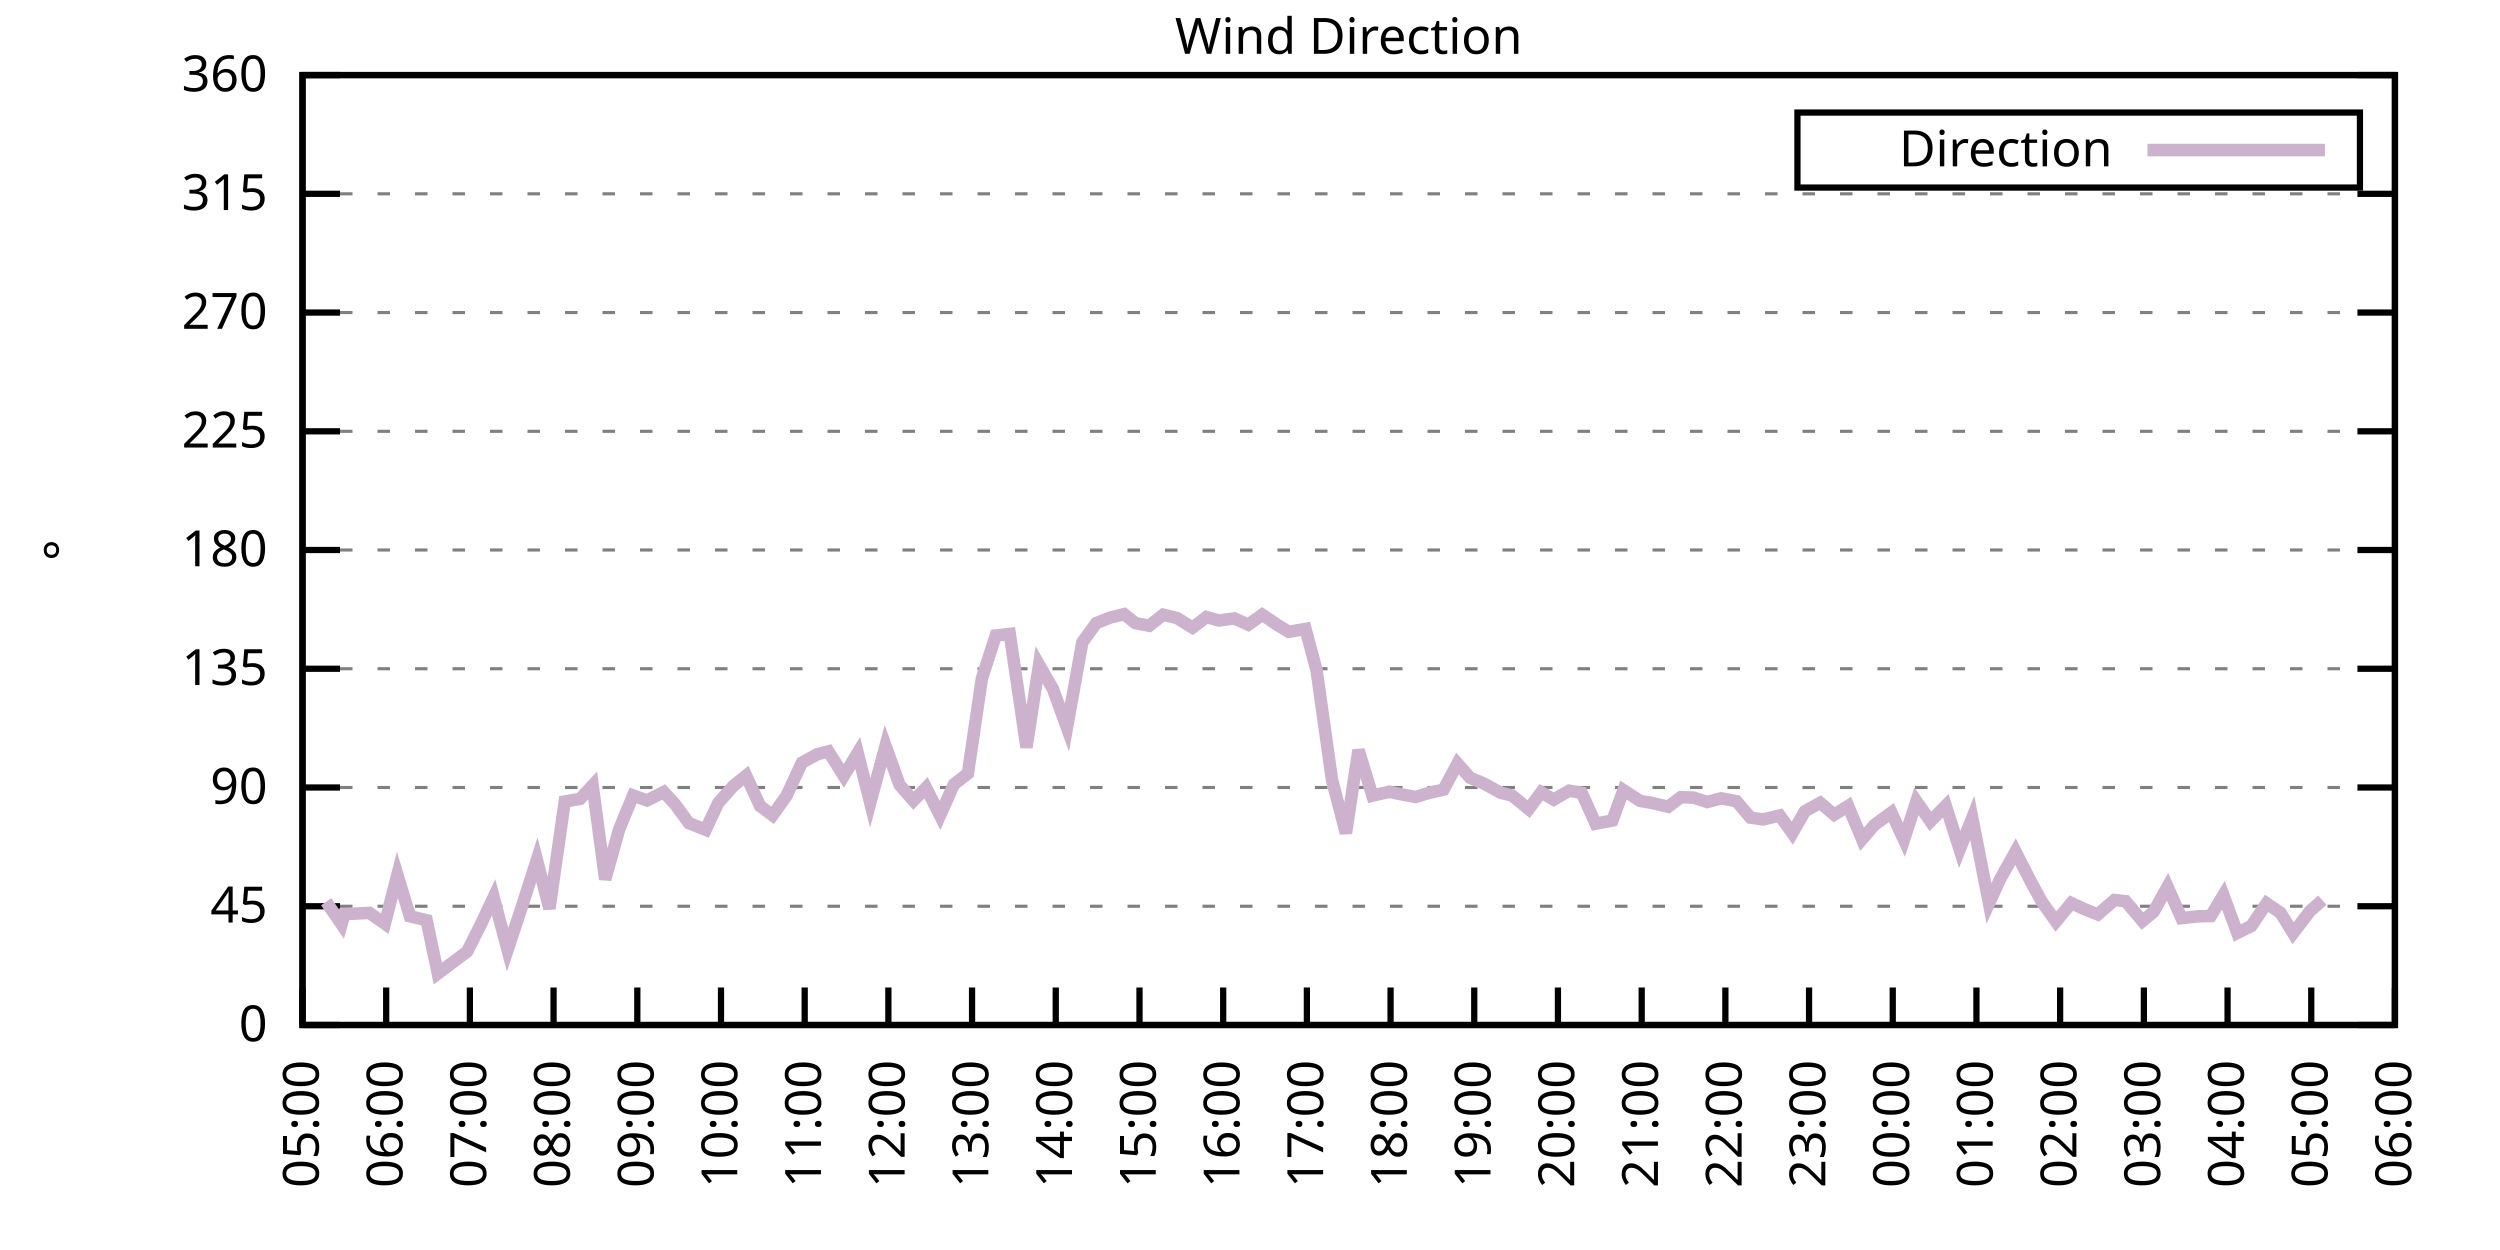
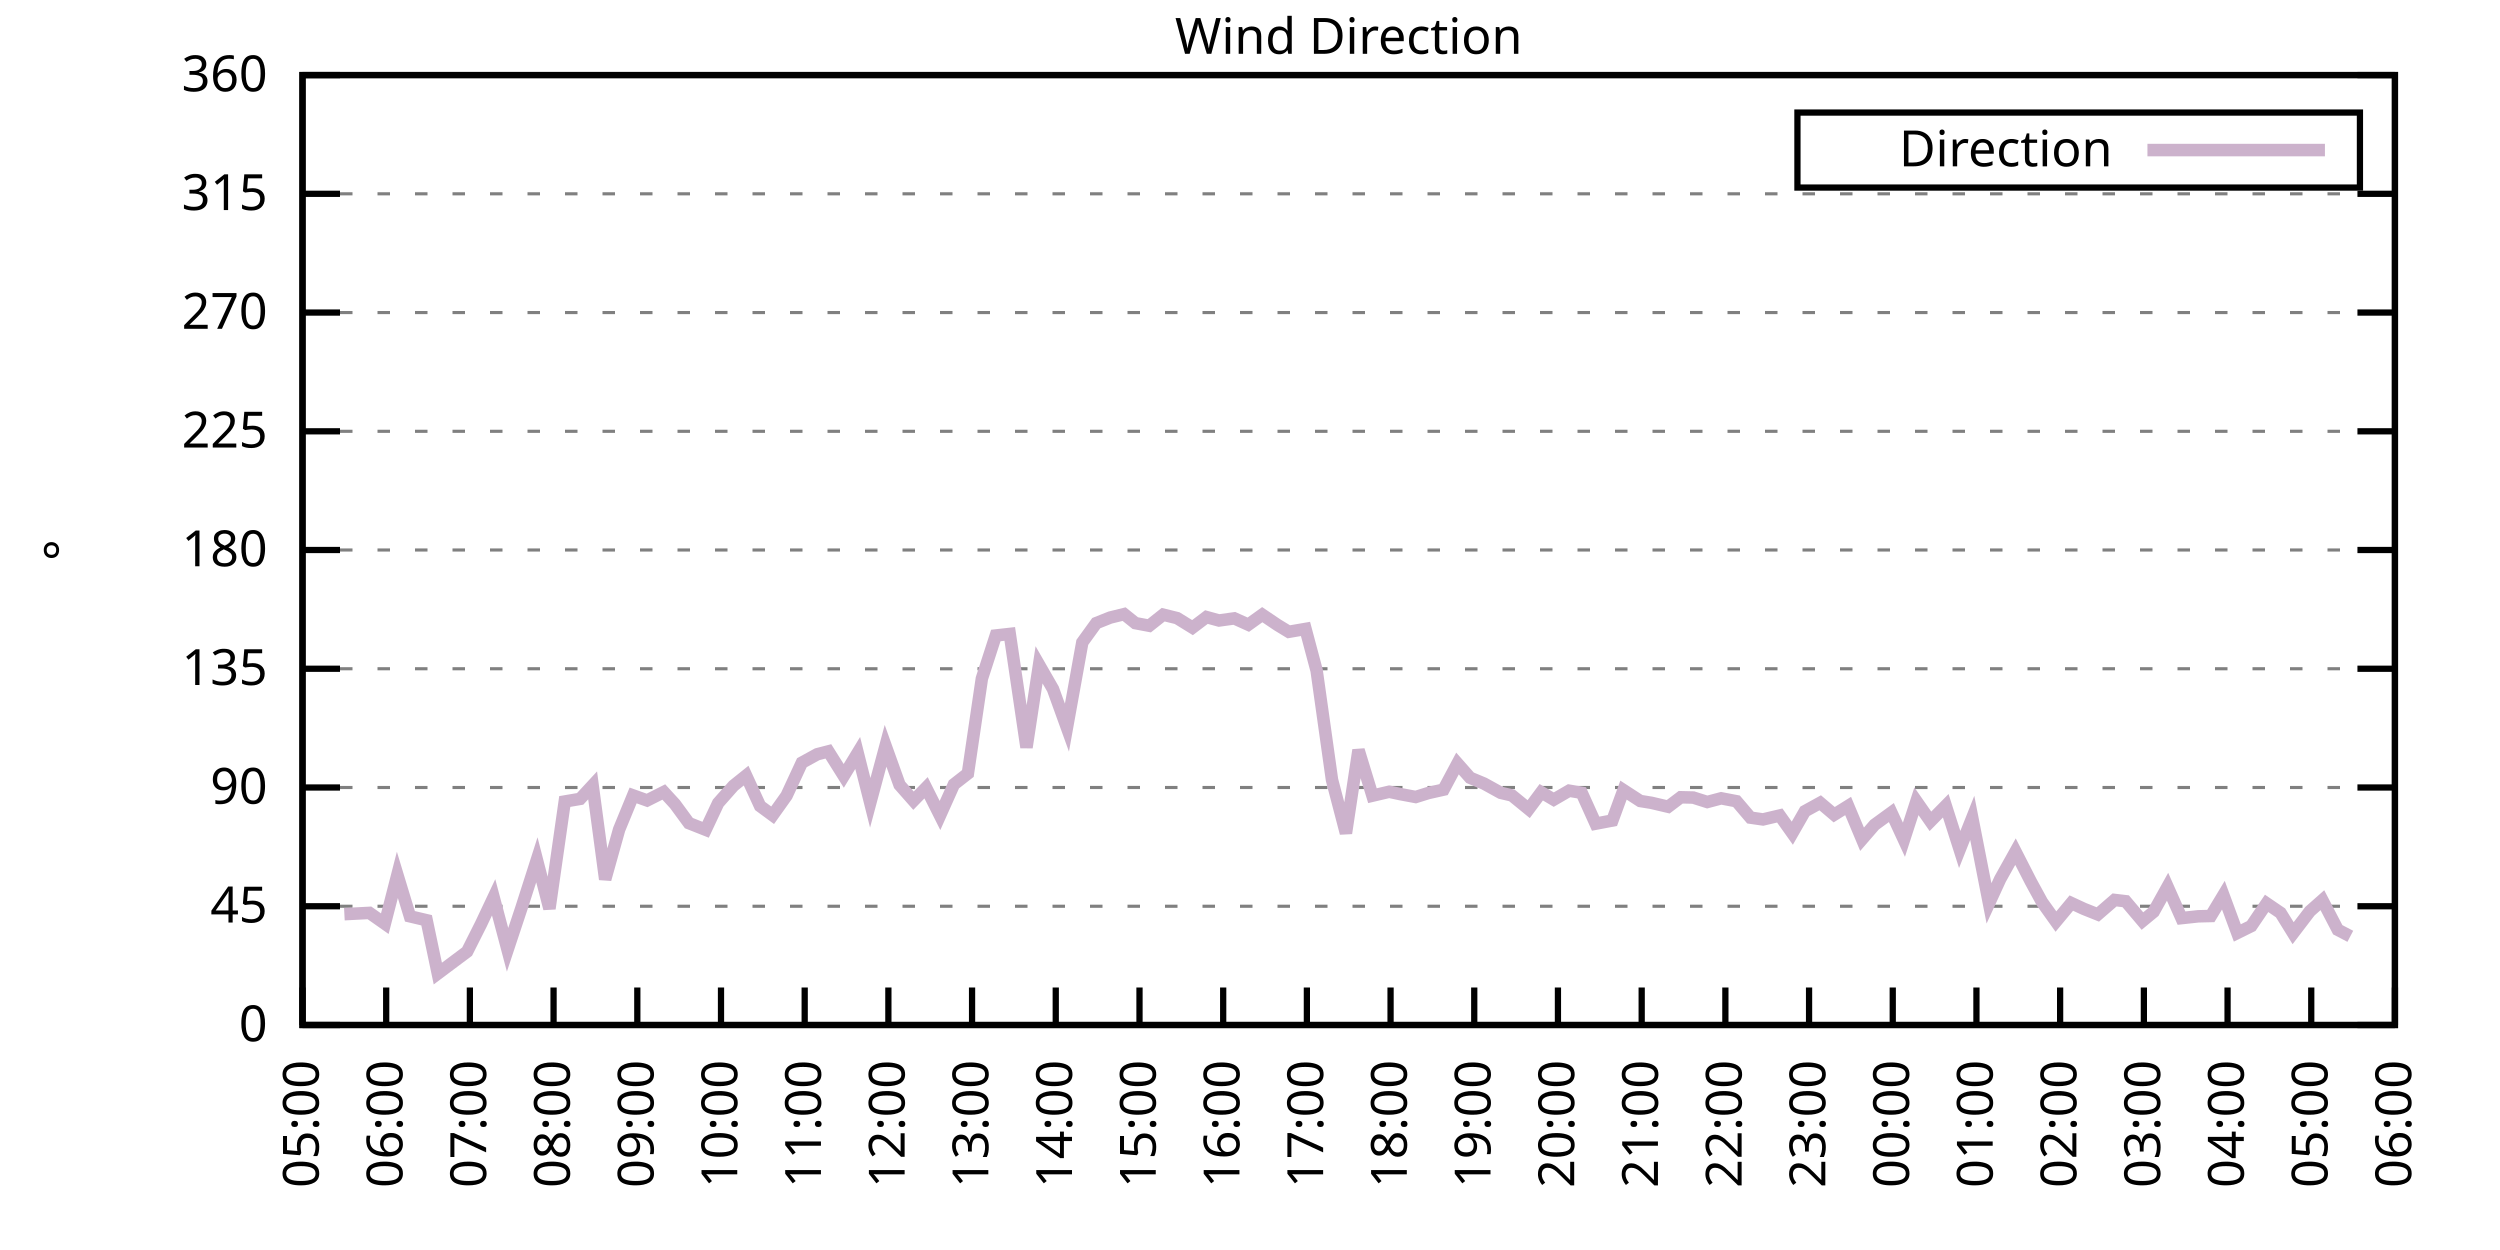
<svg xmlns="http://www.w3.org/2000/svg" xmlns:xlink="http://www.w3.org/1999/xlink" width="400" height="200" viewBox="0 0 400 200">
  <g id="gnuplot_canvas">
    <rect x="0" y="0" width="400" height="200" fill="none" />
    <defs>
      <circle id="gpDot" r="0.5" stroke-width="0.5" stroke="currentColor" />
      <path id="gpPt0" stroke-width="0.333" stroke="currentColor" d="M-1,0 h2 M0,-1 v2" />
      <path id="gpPt1" stroke-width="0.333" stroke="currentColor" d="M-1,-1 L1,1 M1,-1 L-1,1" />
      <path id="gpPt2" stroke-width="0.333" stroke="currentColor" d="M-1,0 L1,0 M0,-1 L0,1 M-1,-1 L1,1 M-1,1 L1,-1" />
      <rect id="gpPt3" stroke-width="0.333" stroke="currentColor" x="-1" y="-1" width="2" height="2" />
      <rect id="gpPt4" stroke-width="0.333" stroke="currentColor" fill="currentColor" x="-1" y="-1" width="2" height="2" />
      <circle id="gpPt5" stroke-width="0.333" stroke="currentColor" cx="0" cy="0" r="1" />
      <use xlink:href="#gpPt5" id="gpPt6" fill="currentColor" stroke="none" />
      <path id="gpPt7" stroke-width="0.333" stroke="currentColor" d="M0,-1.33 L-1.33,0.67 L1.33,0.67 z" />
      <use xlink:href="#gpPt7" id="gpPt8" fill="currentColor" stroke="none" />
      <use xlink:href="#gpPt7" id="gpPt9" stroke="currentColor" transform="rotate(180)" />
      <use xlink:href="#gpPt9" id="gpPt10" fill="currentColor" stroke="none" />
      <use xlink:href="#gpPt3" id="gpPt11" stroke="currentColor" transform="rotate(45)" />
      <use xlink:href="#gpPt11" id="gpPt12" fill="currentColor" stroke="none" />
      <path id="gpPt13" stroke-width="0.333" stroke="currentColor" d="M0,1.330 L1.265,0.411 L0.782,-1.067 L-0.782,-1.076 L-1.265,0.411 z" />
      <use xlink:href="#gpPt13" id="gpPt14" fill="currentColor" stroke="none" />
      <filter id="textbox" filterUnits="objectBoundingBox" x="0" y="0" height="1" width="1">
        <feFlood flood-color="white" flood-opacity="1" result="bgnd" />
        <feComposite in="SourceGraphic" in2="bgnd" operator="atop" />
      </filter>
      <filter id="greybox" filterUnits="objectBoundingBox" x="0" y="0" height="1" width="1">
        <feFlood flood-color="lightgrey" flood-opacity="1" result="grey" />
        <feComposite in="SourceGraphic" in2="grey" operator="atop" />
      </filter>
    </defs>
    <g fill="none" color="white" stroke="currentColor" stroke-width="1.00" stroke-linecap="butt" stroke-linejoin="miter">
</g>
    <g fill="none" color="black" stroke="currentColor" stroke-width="1.00" stroke-linecap="butt" stroke-linejoin="miter">
      <g stroke="none" shape-rendering="crispEdges">
        <polygon fill="rgb(255, 255, 255)" points="48.40,164.00 383.18,164.00 383.18,12.02 48.40,12.02 " />
      </g>
    </g>
    <g fill="none" color="black" stroke="currentColor" stroke-width="1.00" stroke-linecap="butt" stroke-linejoin="miter">
</g>
    <g fill="none" color="black" stroke="black" stroke-width="0.50" stroke-linecap="butt" stroke-linejoin="miter">
</g>
    <g fill="none" color="gray" stroke="currentColor" stroke-width="0.50" stroke-linecap="butt" stroke-linejoin="miter">
      <path stroke="gray" stroke-dasharray="2,4" class="gridline" d="M48.40,164.00 L383.19,164.00  " />
    </g>
    <g fill="none" color="gray" stroke="gray" stroke-width="1.00" stroke-linecap="butt" stroke-linejoin="miter">
</g>
    <g fill="none" color="black" stroke="currentColor" stroke-width="1.00" stroke-linecap="butt" stroke-linejoin="miter">
      <path stroke="black" d="M48.40,164.00 L54.40,164.00 M383.19,164.00 L377.19,164.00  " />
      <g transform="translate(42.80,166.60)" stroke="none" fill="black" font-family="Sans" font-size="8.00" text-anchor="end">
        <text>
          <tspan font-family="Sans"> 0</tspan>
        </text>
      </g>
    </g>
    <g fill="none" color="black" stroke="currentColor" stroke-width="1.00" stroke-linecap="butt" stroke-linejoin="miter">
</g>
    <g fill="none" color="black" stroke="black" stroke-width="0.50" stroke-linecap="butt" stroke-linejoin="miter">
</g>
    <g fill="none" color="gray" stroke="currentColor" stroke-width="0.50" stroke-linecap="butt" stroke-linejoin="miter">
      <path stroke="gray" stroke-dasharray="2,4" class="gridline" d="M48.40,145.00 L383.19,145.00  " />
    </g>
    <g fill="none" color="gray" stroke="gray" stroke-width="1.00" stroke-linecap="butt" stroke-linejoin="miter">
</g>
    <g fill="none" color="black" stroke="currentColor" stroke-width="1.00" stroke-linecap="butt" stroke-linejoin="miter">
      <path stroke="black" d="M48.40,145.00 L54.40,145.00 M383.19,145.00 L377.19,145.00  " />
      <g transform="translate(42.80,147.60)" stroke="none" fill="black" font-family="Sans" font-size="8.00" text-anchor="end">
        <text>
          <tspan font-family="Sans"> 45</tspan>
        </text>
      </g>
    </g>
    <g fill="none" color="black" stroke="currentColor" stroke-width="1.00" stroke-linecap="butt" stroke-linejoin="miter">
</g>
    <g fill="none" color="black" stroke="black" stroke-width="0.50" stroke-linecap="butt" stroke-linejoin="miter">
</g>
    <g fill="none" color="gray" stroke="currentColor" stroke-width="0.50" stroke-linecap="butt" stroke-linejoin="miter">
      <path stroke="gray" stroke-dasharray="2,4" class="gridline" d="M48.40,126.00 L383.19,126.00  " />
    </g>
    <g fill="none" color="gray" stroke="gray" stroke-width="1.00" stroke-linecap="butt" stroke-linejoin="miter">
</g>
    <g fill="none" color="black" stroke="currentColor" stroke-width="1.00" stroke-linecap="butt" stroke-linejoin="miter">
      <path stroke="black" d="M48.40,126.00 L54.40,126.00 M383.19,126.00 L377.19,126.00  " />
      <g transform="translate(42.80,128.60)" stroke="none" fill="black" font-family="Sans" font-size="8.00" text-anchor="end">
        <text>
          <tspan font-family="Sans"> 90</tspan>
        </text>
      </g>
    </g>
    <g fill="none" color="black" stroke="currentColor" stroke-width="1.00" stroke-linecap="butt" stroke-linejoin="miter">
</g>
    <g fill="none" color="black" stroke="black" stroke-width="0.50" stroke-linecap="butt" stroke-linejoin="miter">
</g>
    <g fill="none" color="gray" stroke="currentColor" stroke-width="0.50" stroke-linecap="butt" stroke-linejoin="miter">
      <path stroke="gray" stroke-dasharray="2,4" class="gridline" d="M48.40,107.00 L383.19,107.00  " />
    </g>
    <g fill="none" color="gray" stroke="gray" stroke-width="1.00" stroke-linecap="butt" stroke-linejoin="miter">
</g>
    <g fill="none" color="black" stroke="currentColor" stroke-width="1.00" stroke-linecap="butt" stroke-linejoin="miter">
      <path stroke="black" d="M48.40,107.00 L54.40,107.00 M383.19,107.00 L377.19,107.00  " />
      <g transform="translate(42.80,109.60)" stroke="none" fill="black" font-family="Sans" font-size="8.00" text-anchor="end">
        <text>
          <tspan font-family="Sans"> 135</tspan>
        </text>
      </g>
    </g>
    <g fill="none" color="black" stroke="currentColor" stroke-width="1.00" stroke-linecap="butt" stroke-linejoin="miter">
</g>
    <g fill="none" color="black" stroke="black" stroke-width="0.50" stroke-linecap="butt" stroke-linejoin="miter">
</g>
    <g fill="none" color="gray" stroke="currentColor" stroke-width="0.50" stroke-linecap="butt" stroke-linejoin="miter">
      <path stroke="gray" stroke-dasharray="2,4" class="gridline" d="M48.40,88.00 L383.19,88.00  " />
    </g>
    <g fill="none" color="gray" stroke="gray" stroke-width="1.00" stroke-linecap="butt" stroke-linejoin="miter">
</g>
    <g fill="none" color="black" stroke="currentColor" stroke-width="1.00" stroke-linecap="butt" stroke-linejoin="miter">
      <path stroke="black" d="M48.40,88.00 L54.40,88.00 M383.19,88.00 L377.19,88.00  " />
      <g transform="translate(42.80,90.60)" stroke="none" fill="black" font-family="Sans" font-size="8.00" text-anchor="end">
        <text>
          <tspan font-family="Sans"> 180</tspan>
        </text>
      </g>
    </g>
    <g fill="none" color="black" stroke="currentColor" stroke-width="1.00" stroke-linecap="butt" stroke-linejoin="miter">
</g>
    <g fill="none" color="black" stroke="black" stroke-width="0.50" stroke-linecap="butt" stroke-linejoin="miter">
</g>
    <g fill="none" color="gray" stroke="currentColor" stroke-width="0.50" stroke-linecap="butt" stroke-linejoin="miter">
      <path stroke="gray" stroke-dasharray="2,4" class="gridline" d="M48.40,69.01 L383.19,69.01  " />
    </g>
    <g fill="none" color="gray" stroke="gray" stroke-width="1.00" stroke-linecap="butt" stroke-linejoin="miter">
</g>
    <g fill="none" color="black" stroke="currentColor" stroke-width="1.00" stroke-linecap="butt" stroke-linejoin="miter">
      <path stroke="black" d="M48.40,69.01 L54.40,69.01 M383.19,69.01 L377.19,69.01  " />
      <g transform="translate(42.80,71.61)" stroke="none" fill="black" font-family="Sans" font-size="8.00" text-anchor="end">
        <text>
          <tspan font-family="Sans"> 225</tspan>
        </text>
      </g>
    </g>
    <g fill="none" color="black" stroke="currentColor" stroke-width="1.00" stroke-linecap="butt" stroke-linejoin="miter">
</g>
    <g fill="none" color="black" stroke="black" stroke-width="0.50" stroke-linecap="butt" stroke-linejoin="miter">
</g>
    <g fill="none" color="gray" stroke="currentColor" stroke-width="0.50" stroke-linecap="butt" stroke-linejoin="miter">
      <path stroke="gray" stroke-dasharray="2,4" class="gridline" d="M48.40,50.01 L383.19,50.01  " />
    </g>
    <g fill="none" color="gray" stroke="gray" stroke-width="1.00" stroke-linecap="butt" stroke-linejoin="miter">
</g>
    <g fill="none" color="black" stroke="currentColor" stroke-width="1.00" stroke-linecap="butt" stroke-linejoin="miter">
      <path stroke="black" d="M48.40,50.01 L54.40,50.01 M383.19,50.01 L377.19,50.01  " />
      <g transform="translate(42.80,52.61)" stroke="none" fill="black" font-family="Sans" font-size="8.00" text-anchor="end">
        <text>
          <tspan font-family="Sans"> 270</tspan>
        </text>
      </g>
    </g>
    <g fill="none" color="black" stroke="currentColor" stroke-width="1.00" stroke-linecap="butt" stroke-linejoin="miter">
</g>
    <g fill="none" color="black" stroke="black" stroke-width="0.50" stroke-linecap="butt" stroke-linejoin="miter">
</g>
    <g fill="none" color="gray" stroke="currentColor" stroke-width="0.50" stroke-linecap="butt" stroke-linejoin="miter">
      <path stroke="gray" stroke-dasharray="2,4" class="gridline" d="M48.40,31.01 L383.19,31.01  " />
    </g>
    <g fill="none" color="gray" stroke="gray" stroke-width="1.00" stroke-linecap="butt" stroke-linejoin="miter">
</g>
    <g fill="none" color="black" stroke="currentColor" stroke-width="1.00" stroke-linecap="butt" stroke-linejoin="miter">
      <path stroke="black" d="M48.40,31.01 L54.40,31.01 M383.19,31.01 L377.19,31.01  " />
      <g transform="translate(42.80,33.61)" stroke="none" fill="black" font-family="Sans" font-size="8.00" text-anchor="end">
        <text>
          <tspan font-family="Sans"> 315</tspan>
        </text>
      </g>
    </g>
    <g fill="none" color="black" stroke="currentColor" stroke-width="1.00" stroke-linecap="butt" stroke-linejoin="miter">
</g>
    <g fill="none" color="black" stroke="black" stroke-width="0.50" stroke-linecap="butt" stroke-linejoin="miter">
</g>
    <g fill="none" color="gray" stroke="currentColor" stroke-width="0.50" stroke-linecap="butt" stroke-linejoin="miter">
      <path stroke="gray" stroke-dasharray="2,4" class="gridline" d="M48.40,12.01 L383.19,12.01  " />
    </g>
    <g fill="none" color="gray" stroke="gray" stroke-width="1.00" stroke-linecap="butt" stroke-linejoin="miter">
</g>
    <g fill="none" color="black" stroke="currentColor" stroke-width="1.00" stroke-linecap="butt" stroke-linejoin="miter">
      <path stroke="black" d="M48.40,12.01 L54.40,12.01 M383.19,12.01 L377.19,12.01  " />
      <g transform="translate(42.80,14.61)" stroke="none" fill="black" font-family="Sans" font-size="8.00" text-anchor="end">
        <text>
          <tspan font-family="Sans"> 360</tspan>
        </text>
      </g>
    </g>
    <g fill="none" color="black" stroke="currentColor" stroke-width="1.00" stroke-linecap="butt" stroke-linejoin="miter">
      <path stroke="black" d="M48.40,164.00 L48.40,158.00  " />
      <g transform="translate(51.00,169.60) rotate(270.00)" stroke="none" fill="black" font-family="Sans" font-size="8.00" text-anchor="end">
        <text>
          <tspan font-family="Sans">05:00</tspan>
        </text>
      </g>
    </g>
    <g fill="none" color="black" stroke="currentColor" stroke-width="1.00" stroke-linecap="butt" stroke-linejoin="miter">
      <path stroke="black" d="M61.79,164.00 L61.79,158.00  " />
      <g transform="translate(64.39,169.60) rotate(270.00)" stroke="none" fill="black" font-family="Sans" font-size="8.00" text-anchor="end">
        <text>
          <tspan font-family="Sans">06:00</tspan>
        </text>
      </g>
    </g>
    <g fill="none" color="black" stroke="currentColor" stroke-width="1.00" stroke-linecap="butt" stroke-linejoin="miter">
      <path stroke="black" d="M75.18,164.00 L75.18,158.00  " />
      <g transform="translate(77.78,169.60) rotate(270.00)" stroke="none" fill="black" font-family="Sans" font-size="8.00" text-anchor="end">
        <text>
          <tspan font-family="Sans">07:00</tspan>
        </text>
      </g>
    </g>
    <g fill="none" color="black" stroke="currentColor" stroke-width="1.00" stroke-linecap="butt" stroke-linejoin="miter">
      <path stroke="black" d="M88.57,164.00 L88.57,158.00  " />
      <g transform="translate(91.17,169.60) rotate(270.00)" stroke="none" fill="black" font-family="Sans" font-size="8.00" text-anchor="end">
        <text>
          <tspan font-family="Sans">08:00</tspan>
        </text>
      </g>
    </g>
    <g fill="none" color="black" stroke="currentColor" stroke-width="1.00" stroke-linecap="butt" stroke-linejoin="miter">
      <path stroke="black" d="M101.97,164.00 L101.97,158.00  " />
      <g transform="translate(104.57,169.60) rotate(270.00)" stroke="none" fill="black" font-family="Sans" font-size="8.00" text-anchor="end">
        <text>
          <tspan font-family="Sans">09:00</tspan>
        </text>
      </g>
    </g>
    <g fill="none" color="black" stroke="currentColor" stroke-width="1.00" stroke-linecap="butt" stroke-linejoin="miter">
      <path stroke="black" d="M115.36,164.00 L115.36,158.00  " />
      <g transform="translate(117.96,169.60) rotate(270.00)" stroke="none" fill="black" font-family="Sans" font-size="8.00" text-anchor="end">
        <text>
          <tspan font-family="Sans">10:00</tspan>
        </text>
      </g>
    </g>
    <g fill="none" color="black" stroke="currentColor" stroke-width="1.00" stroke-linecap="butt" stroke-linejoin="miter">
      <path stroke="black" d="M128.75,164.00 L128.75,158.00  " />
      <g transform="translate(131.35,169.60) rotate(270.00)" stroke="none" fill="black" font-family="Sans" font-size="8.00" text-anchor="end">
        <text>
          <tspan font-family="Sans">11:00</tspan>
        </text>
      </g>
    </g>
    <g fill="none" color="black" stroke="currentColor" stroke-width="1.00" stroke-linecap="butt" stroke-linejoin="miter">
      <path stroke="black" d="M142.14,164.00 L142.14,158.00  " />
      <g transform="translate(144.74,169.60) rotate(270.00)" stroke="none" fill="black" font-family="Sans" font-size="8.00" text-anchor="end">
        <text>
          <tspan font-family="Sans">12:00</tspan>
        </text>
      </g>
    </g>
    <g fill="none" color="black" stroke="currentColor" stroke-width="1.00" stroke-linecap="butt" stroke-linejoin="miter">
      <path stroke="black" d="M155.53,164.00 L155.53,158.00  " />
      <g transform="translate(158.13,169.60) rotate(270.00)" stroke="none" fill="black" font-family="Sans" font-size="8.00" text-anchor="end">
        <text>
          <tspan font-family="Sans">13:00</tspan>
        </text>
      </g>
    </g>
    <g fill="none" color="black" stroke="currentColor" stroke-width="1.00" stroke-linecap="butt" stroke-linejoin="miter">
      <path stroke="black" d="M168.92,164.00 L168.92,158.00  " />
      <g transform="translate(171.52,169.60) rotate(270.00)" stroke="none" fill="black" font-family="Sans" font-size="8.00" text-anchor="end">
        <text>
          <tspan font-family="Sans">14:00</tspan>
        </text>
      </g>
    </g>
    <g fill="none" color="black" stroke="currentColor" stroke-width="1.00" stroke-linecap="butt" stroke-linejoin="miter">
      <path stroke="black" d="M182.32,164.00 L182.32,158.00  " />
      <g transform="translate(184.92,169.60) rotate(270.00)" stroke="none" fill="black" font-family="Sans" font-size="8.00" text-anchor="end">
        <text>
          <tspan font-family="Sans">15:00</tspan>
        </text>
      </g>
    </g>
    <g fill="none" color="black" stroke="currentColor" stroke-width="1.00" stroke-linecap="butt" stroke-linejoin="miter">
      <path stroke="black" d="M195.71,164.00 L195.71,158.00  " />
      <g transform="translate(198.31,169.60) rotate(270.00)" stroke="none" fill="black" font-family="Sans" font-size="8.00" text-anchor="end">
        <text>
          <tspan font-family="Sans">16:00</tspan>
        </text>
      </g>
    </g>
    <g fill="none" color="black" stroke="currentColor" stroke-width="1.00" stroke-linecap="butt" stroke-linejoin="miter">
      <path stroke="black" d="M209.10,164.00 L209.10,158.00  " />
      <g transform="translate(211.70,169.60) rotate(270.00)" stroke="none" fill="black" font-family="Sans" font-size="8.00" text-anchor="end">
        <text>
          <tspan font-family="Sans">17:00</tspan>
        </text>
      </g>
    </g>
    <g fill="none" color="black" stroke="currentColor" stroke-width="1.00" stroke-linecap="butt" stroke-linejoin="miter">
      <path stroke="black" d="M222.49,164.00 L222.49,158.00  " />
      <g transform="translate(225.09,169.60) rotate(270.00)" stroke="none" fill="black" font-family="Sans" font-size="8.00" text-anchor="end">
        <text>
          <tspan font-family="Sans">18:00</tspan>
        </text>
      </g>
    </g>
    <g fill="none" color="black" stroke="currentColor" stroke-width="1.00" stroke-linecap="butt" stroke-linejoin="miter">
      <path stroke="black" d="M235.88,164.00 L235.88,158.00  " />
      <g transform="translate(238.48,169.60) rotate(270.00)" stroke="none" fill="black" font-family="Sans" font-size="8.00" text-anchor="end">
        <text>
          <tspan font-family="Sans">19:00</tspan>
        </text>
      </g>
    </g>
    <g fill="none" color="black" stroke="currentColor" stroke-width="1.00" stroke-linecap="butt" stroke-linejoin="miter">
      <path stroke="black" d="M249.27,164.00 L249.27,158.00  " />
      <g transform="translate(251.87,169.60) rotate(270.00)" stroke="none" fill="black" font-family="Sans" font-size="8.00" text-anchor="end">
        <text>
          <tspan font-family="Sans">20:00</tspan>
        </text>
      </g>
    </g>
    <g fill="none" color="black" stroke="currentColor" stroke-width="1.00" stroke-linecap="butt" stroke-linejoin="miter">
      <path stroke="black" d="M262.67,164.00 L262.67,158.00  " />
      <g transform="translate(265.27,169.60) rotate(270.00)" stroke="none" fill="black" font-family="Sans" font-size="8.00" text-anchor="end">
        <text>
          <tspan font-family="Sans">21:00</tspan>
        </text>
      </g>
    </g>
    <g fill="none" color="black" stroke="currentColor" stroke-width="1.00" stroke-linecap="butt" stroke-linejoin="miter">
      <path stroke="black" d="M276.06,164.00 L276.06,158.00  " />
      <g transform="translate(278.66,169.60) rotate(270.00)" stroke="none" fill="black" font-family="Sans" font-size="8.00" text-anchor="end">
        <text>
          <tspan font-family="Sans">22:00</tspan>
        </text>
      </g>
    </g>
    <g fill="none" color="black" stroke="currentColor" stroke-width="1.00" stroke-linecap="butt" stroke-linejoin="miter">
      <path stroke="black" d="M289.45,164.00 L289.45,158.00  " />
      <g transform="translate(292.05,169.60) rotate(270.00)" stroke="none" fill="black" font-family="Sans" font-size="8.00" text-anchor="end">
        <text>
          <tspan font-family="Sans">23:00</tspan>
        </text>
      </g>
    </g>
    <g fill="none" color="black" stroke="currentColor" stroke-width="1.00" stroke-linecap="butt" stroke-linejoin="miter">
      <path stroke="black" d="M302.84,164.00 L302.84,158.00  " />
      <g transform="translate(305.44,169.60) rotate(270.00)" stroke="none" fill="black" font-family="Sans" font-size="8.00" text-anchor="end">
        <text>
          <tspan font-family="Sans">00:00</tspan>
        </text>
      </g>
    </g>
    <g fill="none" color="black" stroke="currentColor" stroke-width="1.00" stroke-linecap="butt" stroke-linejoin="miter">
      <path stroke="black" d="M316.23,164.00 L316.23,158.00  " />
      <g transform="translate(318.83,169.60) rotate(270.00)" stroke="none" fill="black" font-family="Sans" font-size="8.00" text-anchor="end">
        <text>
          <tspan font-family="Sans">01:00</tspan>
        </text>
      </g>
    </g>
    <g fill="none" color="black" stroke="currentColor" stroke-width="1.00" stroke-linecap="butt" stroke-linejoin="miter">
      <path stroke="black" d="M329.62,164.00 L329.62,158.00  " />
      <g transform="translate(332.22,169.60) rotate(270.00)" stroke="none" fill="black" font-family="Sans" font-size="8.00" text-anchor="end">
        <text>
          <tspan font-family="Sans">02:00</tspan>
        </text>
      </g>
    </g>
    <g fill="none" color="black" stroke="currentColor" stroke-width="1.00" stroke-linecap="butt" stroke-linejoin="miter">
      <path stroke="black" d="M343.02,164.00 L343.02,158.00  " />
      <g transform="translate(345.62,169.60) rotate(270.00)" stroke="none" fill="black" font-family="Sans" font-size="8.00" text-anchor="end">
        <text>
          <tspan font-family="Sans">03:00</tspan>
        </text>
      </g>
    </g>
    <g fill="none" color="black" stroke="currentColor" stroke-width="1.00" stroke-linecap="butt" stroke-linejoin="miter">
      <path stroke="black" d="M356.41,164.00 L356.41,158.00  " />
      <g transform="translate(359.01,169.60) rotate(270.00)" stroke="none" fill="black" font-family="Sans" font-size="8.00" text-anchor="end">
        <text>
          <tspan font-family="Sans">04:00</tspan>
        </text>
      </g>
    </g>
    <g fill="none" color="black" stroke="currentColor" stroke-width="1.00" stroke-linecap="butt" stroke-linejoin="miter">
      <path stroke="black" d="M369.80,164.00 L369.80,158.00  " />
      <g transform="translate(372.40,169.60) rotate(270.00)" stroke="none" fill="black" font-family="Sans" font-size="8.00" text-anchor="end">
        <text>
          <tspan font-family="Sans">05:00</tspan>
        </text>
      </g>
    </g>
    <g fill="none" color="black" stroke="currentColor" stroke-width="1.00" stroke-linecap="butt" stroke-linejoin="miter">
      <path stroke="black" d="M383.19,164.00 L383.19,158.00  " />
      <g transform="translate(385.79,169.60) rotate(270.00)" stroke="none" fill="black" font-family="Sans" font-size="8.00" text-anchor="end">
        <text>
          <tspan font-family="Sans">06:00</tspan>
        </text>
      </g>
    </g>
    <g fill="none" color="black" stroke="currentColor" stroke-width="1.00" stroke-linecap="butt" stroke-linejoin="miter">
</g>
    <g fill="none" color="black" stroke="currentColor" stroke-width="1.00" stroke-linecap="butt" stroke-linejoin="miter">
      <path stroke="black" d="M48.40,12.01 L48.40,164.00 L383.19,164.00 L383.19,12.01 L48.40,12.01 Z  " />
    </g>
    <g fill="none" color="black" stroke="currentColor" stroke-width="1.00" stroke-linecap="butt" stroke-linejoin="miter">
</g>
    <g fill="none" color="black" stroke="currentColor" stroke-width="1.00" stroke-linecap="butt" stroke-linejoin="miter">
      <path stroke="black" d="M287.59,30.01 L287.59,18.01 L377.59,18.01 L377.59,30.01 L287.59,30.01 Z  " />
    </g>
    <g id="Wind_direction_plot_1">
      <g fill="none" color="white" stroke="black" stroke-width="2.00" stroke-linecap="butt" stroke-linejoin="miter">
</g>
      <g fill="none" color="black" stroke="currentColor" stroke-width="2.00" stroke-linecap="butt" stroke-linejoin="miter">
        <g transform="translate(337.99,26.61)" stroke="none" fill="black" font-family="Sans" font-size="8.00" text-anchor="end">
          <text>
            <tspan font-family="Sans">Direction</tspan>
          </text>
        </g>
      </g>
      <g fill="none" color="black" stroke="currentColor" stroke-width="2.00" stroke-linecap="butt" stroke-linejoin="miter">
-         <path stroke="rgb(204, 178, 204)" d="M343.59,24.01 L371.99,24.01 M52.19,144.28 L54.65,147.87 L55.10,146.27 L59.11,146.06 L61.57,147.79 L63.58,139.98   L65.59,146.61 L68.26,147.24 L70.05,155.77 L74.74,152.26 L76.97,147.83 L78.98,143.57 L81.21,151.97 L83.44,145.25   L85.90,137.57 L87.91,145.38 L90.36,128.24 L92.82,127.82 L94.82,125.66 L96.83,140.69 L99.06,132.72 L101.30,127.27   L103.53,128.07 L106.21,126.72 L107.99,128.66 L110.22,131.70 L112.90,132.76 L114.91,128.49 L117.37,125.71 L119.38,124.10   L121.61,128.96 L123.62,130.44 L125.85,127.31 L128.30,122.03 L130.76,120.68 L132.54,120.22 L135.00,124.14 L137.23,120.47   L139.24,128.45 L141.69,119.33 L143.93,125.58 L146.16,128.11 L148.17,126.04 L150.40,130.48 L152.63,125.50 L154.86,123.76   L157.10,108.57 L159.33,101.68 L161.56,101.43 L164.24,119.59 L166.25,106.37 L168.48,110.25 L170.71,116.42 L173.17,102.78   L175.40,99.70 L177.63,98.81 L179.86,98.26 L181.65,99.70 L183.88,100.12 L186.11,98.35 L188.34,98.90 L190.80,100.42   L193.03,98.73 L195.04,99.28 L197.49,98.94 L199.73,99.95 L201.96,98.35 L204.41,100.00 L206.20,101.09 L208.88,100.63   L210.66,107.30 L213.12,124.78 L215.35,133.31 L217.36,120.01 L219.59,127.31 L222.27,126.68 L224.05,127.06 L226.51,127.52   L228.52,126.89 L230.97,126.34 L233.20,122.16 L235.21,124.44 L237.44,125.37 L240.12,126.85 L241.91,127.27 L244.59,129.46   L246.60,126.76 L248.60,127.94 L251.06,126.51 L253.07,126.85 L255.30,131.79 L257.98,131.28 L259.76,126.42 L262.44,128.16   L264.23,128.45 L266.91,129.08 L268.92,127.56 L270.92,127.61 L273.16,128.32 L275.39,127.73 L277.84,128.20 L280.07,130.82   L282.08,131.11 L284.76,130.48 L286.77,133.31 L288.78,129.80 L291.23,128.45 L293.47,130.35 L295.70,128.96 L297.93,134.28   L299.94,131.96 L302.62,130.01 L304.63,134.36 L306.63,128.20 L308.87,131.41 L311.32,128.92 L313.55,135.92 L315.56,130.86   L318.24,144.54 L320.03,140.65 L322.48,136.26 L324.94,141.07 L326.72,144.33 L328.95,147.45 L331.41,144.49 L333.42,145.42   L335.65,146.31 L338.33,143.99 L340.11,144.20 L342.79,147.37 L344.58,145.89 L346.81,141.88 L349.04,146.90 L351.72,146.61   L353.73,146.56 L355.74,143.23 L357.97,149.27 L360.20,148.17 L362.66,144.54 L364.89,146.06 L366.90,149.31 L369.58,145.80   L371.58,144.03  " />
+         <path stroke="rgb(204, 178, 204)" d="M343.59,24.01 L371.99,24.01 M55.10,146.27 L59.11,146.06 L61.57,147.79 L63.58,139.98 L65.59,146.61 L68.26,147.24   L70.05,155.77 L74.74,152.26 L76.97,147.83 L78.98,143.57 L81.21,151.97 L83.44,145.25 L85.90,137.57 L87.91,145.38   L90.36,128.24 L92.82,127.82 L94.82,125.66 L96.83,140.69 L99.06,132.72 L101.30,127.27 L103.53,128.07 L106.21,126.72   L107.99,128.66 L110.22,131.70 L112.90,132.76 L114.91,128.49 L117.37,125.71 L119.38,124.10 L121.61,128.96 L123.62,130.44   L125.85,127.31 L128.30,122.03 L130.76,120.68 L132.54,120.22 L135.00,124.14 L137.23,120.47 L139.24,128.45 L141.69,119.33   L143.93,125.58 L146.16,128.11 L148.17,126.04 L150.40,130.48 L152.63,125.50 L154.86,123.76 L157.10,108.57 L159.33,101.68   L161.56,101.43 L164.24,119.59 L166.25,106.37 L168.48,110.25 L170.71,116.42 L173.17,102.78 L175.40,99.70 L177.63,98.81   L179.86,98.26 L181.65,99.70 L183.88,100.12 L186.11,98.35 L188.34,98.90 L190.80,100.42 L193.03,98.73 L195.04,99.28   L197.49,98.94 L199.73,99.95 L201.96,98.35 L204.41,100.00 L206.20,101.09 L208.88,100.63 L210.66,107.30 L213.12,124.78   L215.35,133.31 L217.36,120.01 L219.59,127.31 L222.27,126.68 L224.05,127.06 L226.51,127.52 L228.52,126.89 L230.97,126.34   L233.20,122.16 L235.21,124.44 L237.44,125.37 L240.12,126.85 L241.91,127.27 L244.59,129.46 L246.60,126.76 L248.60,127.94   L251.06,126.51 L253.07,126.85 L255.30,131.79 L257.98,131.28 L259.76,126.42 L262.44,128.16 L264.23,128.45 L266.91,129.08   L268.92,127.56 L270.92,127.61 L273.16,128.32 L275.39,127.73 L277.84,128.20 L280.07,130.82 L282.08,131.11 L284.76,130.48   L286.77,133.31 L288.78,129.80 L291.23,128.45 L293.47,130.35 L295.70,128.96 L297.93,134.28 L299.94,131.96 L302.62,130.01   L304.63,134.36 L306.63,128.20 L308.87,131.41 L311.32,128.92 L313.55,135.92 L315.56,130.86 L318.24,144.54 L320.03,140.65   L322.48,136.26 L324.94,141.07 L326.72,144.33 L328.95,147.45 L331.41,144.49 L333.42,145.42 L335.65,146.31 L338.33,143.99   L340.11,144.20 L342.79,147.37 L344.58,145.89 L346.81,141.88 L349.04,146.90 L351.72,146.61 L353.73,146.56 L355.74,143.23   L357.97,149.27 L360.20,148.17 L362.66,144.54 L364.89,146.06 L366.90,149.31 L369.58,145.80 L371.58,144.03 L374.04,148.76   L376.05,149.81  " />
      </g>
    </g>
    <g fill="none" color="black" stroke="currentColor" stroke-width="2.00" stroke-linecap="butt" stroke-linejoin="miter">
</g>
    <g fill="none" color="black" stroke="black" stroke-width="1.00" stroke-linecap="butt" stroke-linejoin="miter">
</g>
    <g fill="none" color="black" stroke="currentColor" stroke-width="1.00" stroke-linecap="butt" stroke-linejoin="miter">
      <path stroke="black" d="M48.40,12.01 L48.40,164.00 L383.19,164.00 L383.19,12.01 L48.40,12.01 Z  " />
      <g transform="translate(12.80,88.01) rotate(270.00)" stroke="none" fill="black" font-family="Sans" font-size="8.00" text-anchor="middle">
        <text>
          <tspan font-family="Sans">°</tspan>
        </text>
      </g>
    </g>
    <g fill="none" color="black" stroke="currentColor" stroke-width="1.00" stroke-linecap="butt" stroke-linejoin="miter">
</g>
    <g fill="none" color="black" stroke="currentColor" stroke-width="1.00" stroke-linecap="butt" stroke-linejoin="miter">
      <g transform="translate(215.79,8.61)" stroke="none" fill="black" font-family="Sans" font-size="8.00" text-anchor="middle">
        <text>
          <tspan font-family="Sans">Wind Direction</tspan>
        </text>
      </g>
    </g>
    <g fill="none" color="black" stroke="currentColor" stroke-width="1.00" stroke-linecap="butt" stroke-linejoin="miter">
</g>
  </g>
</svg>
